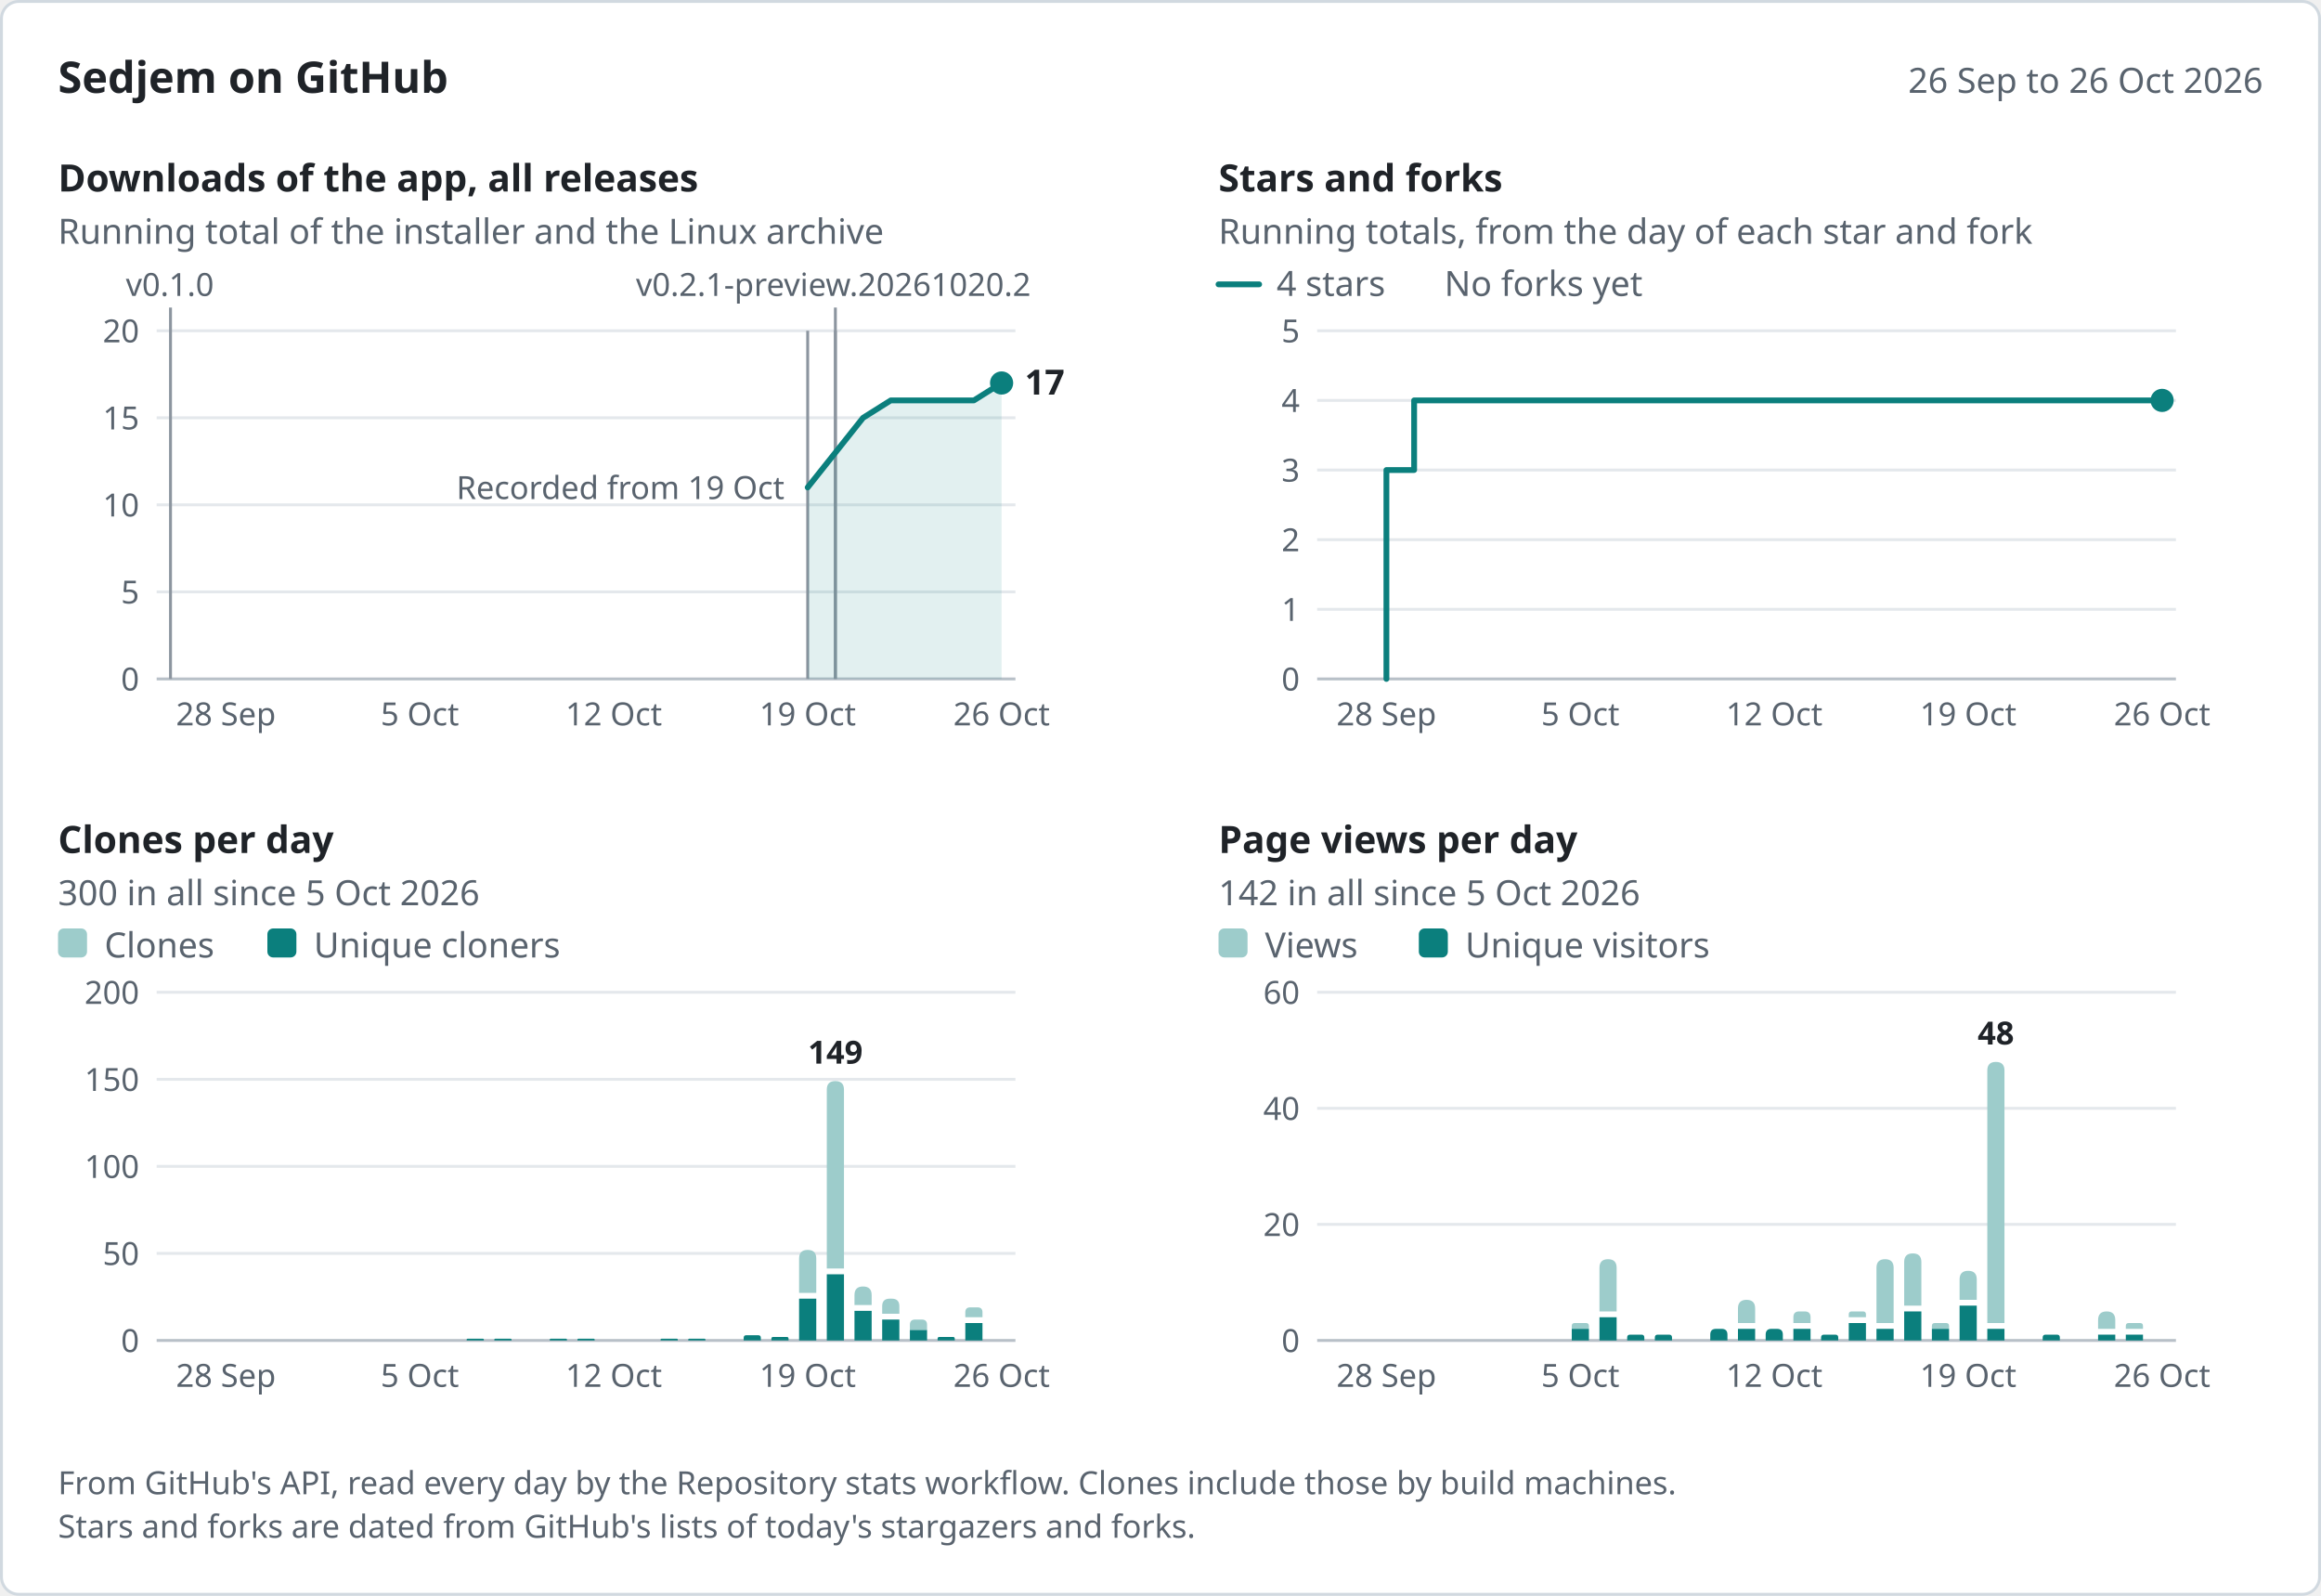
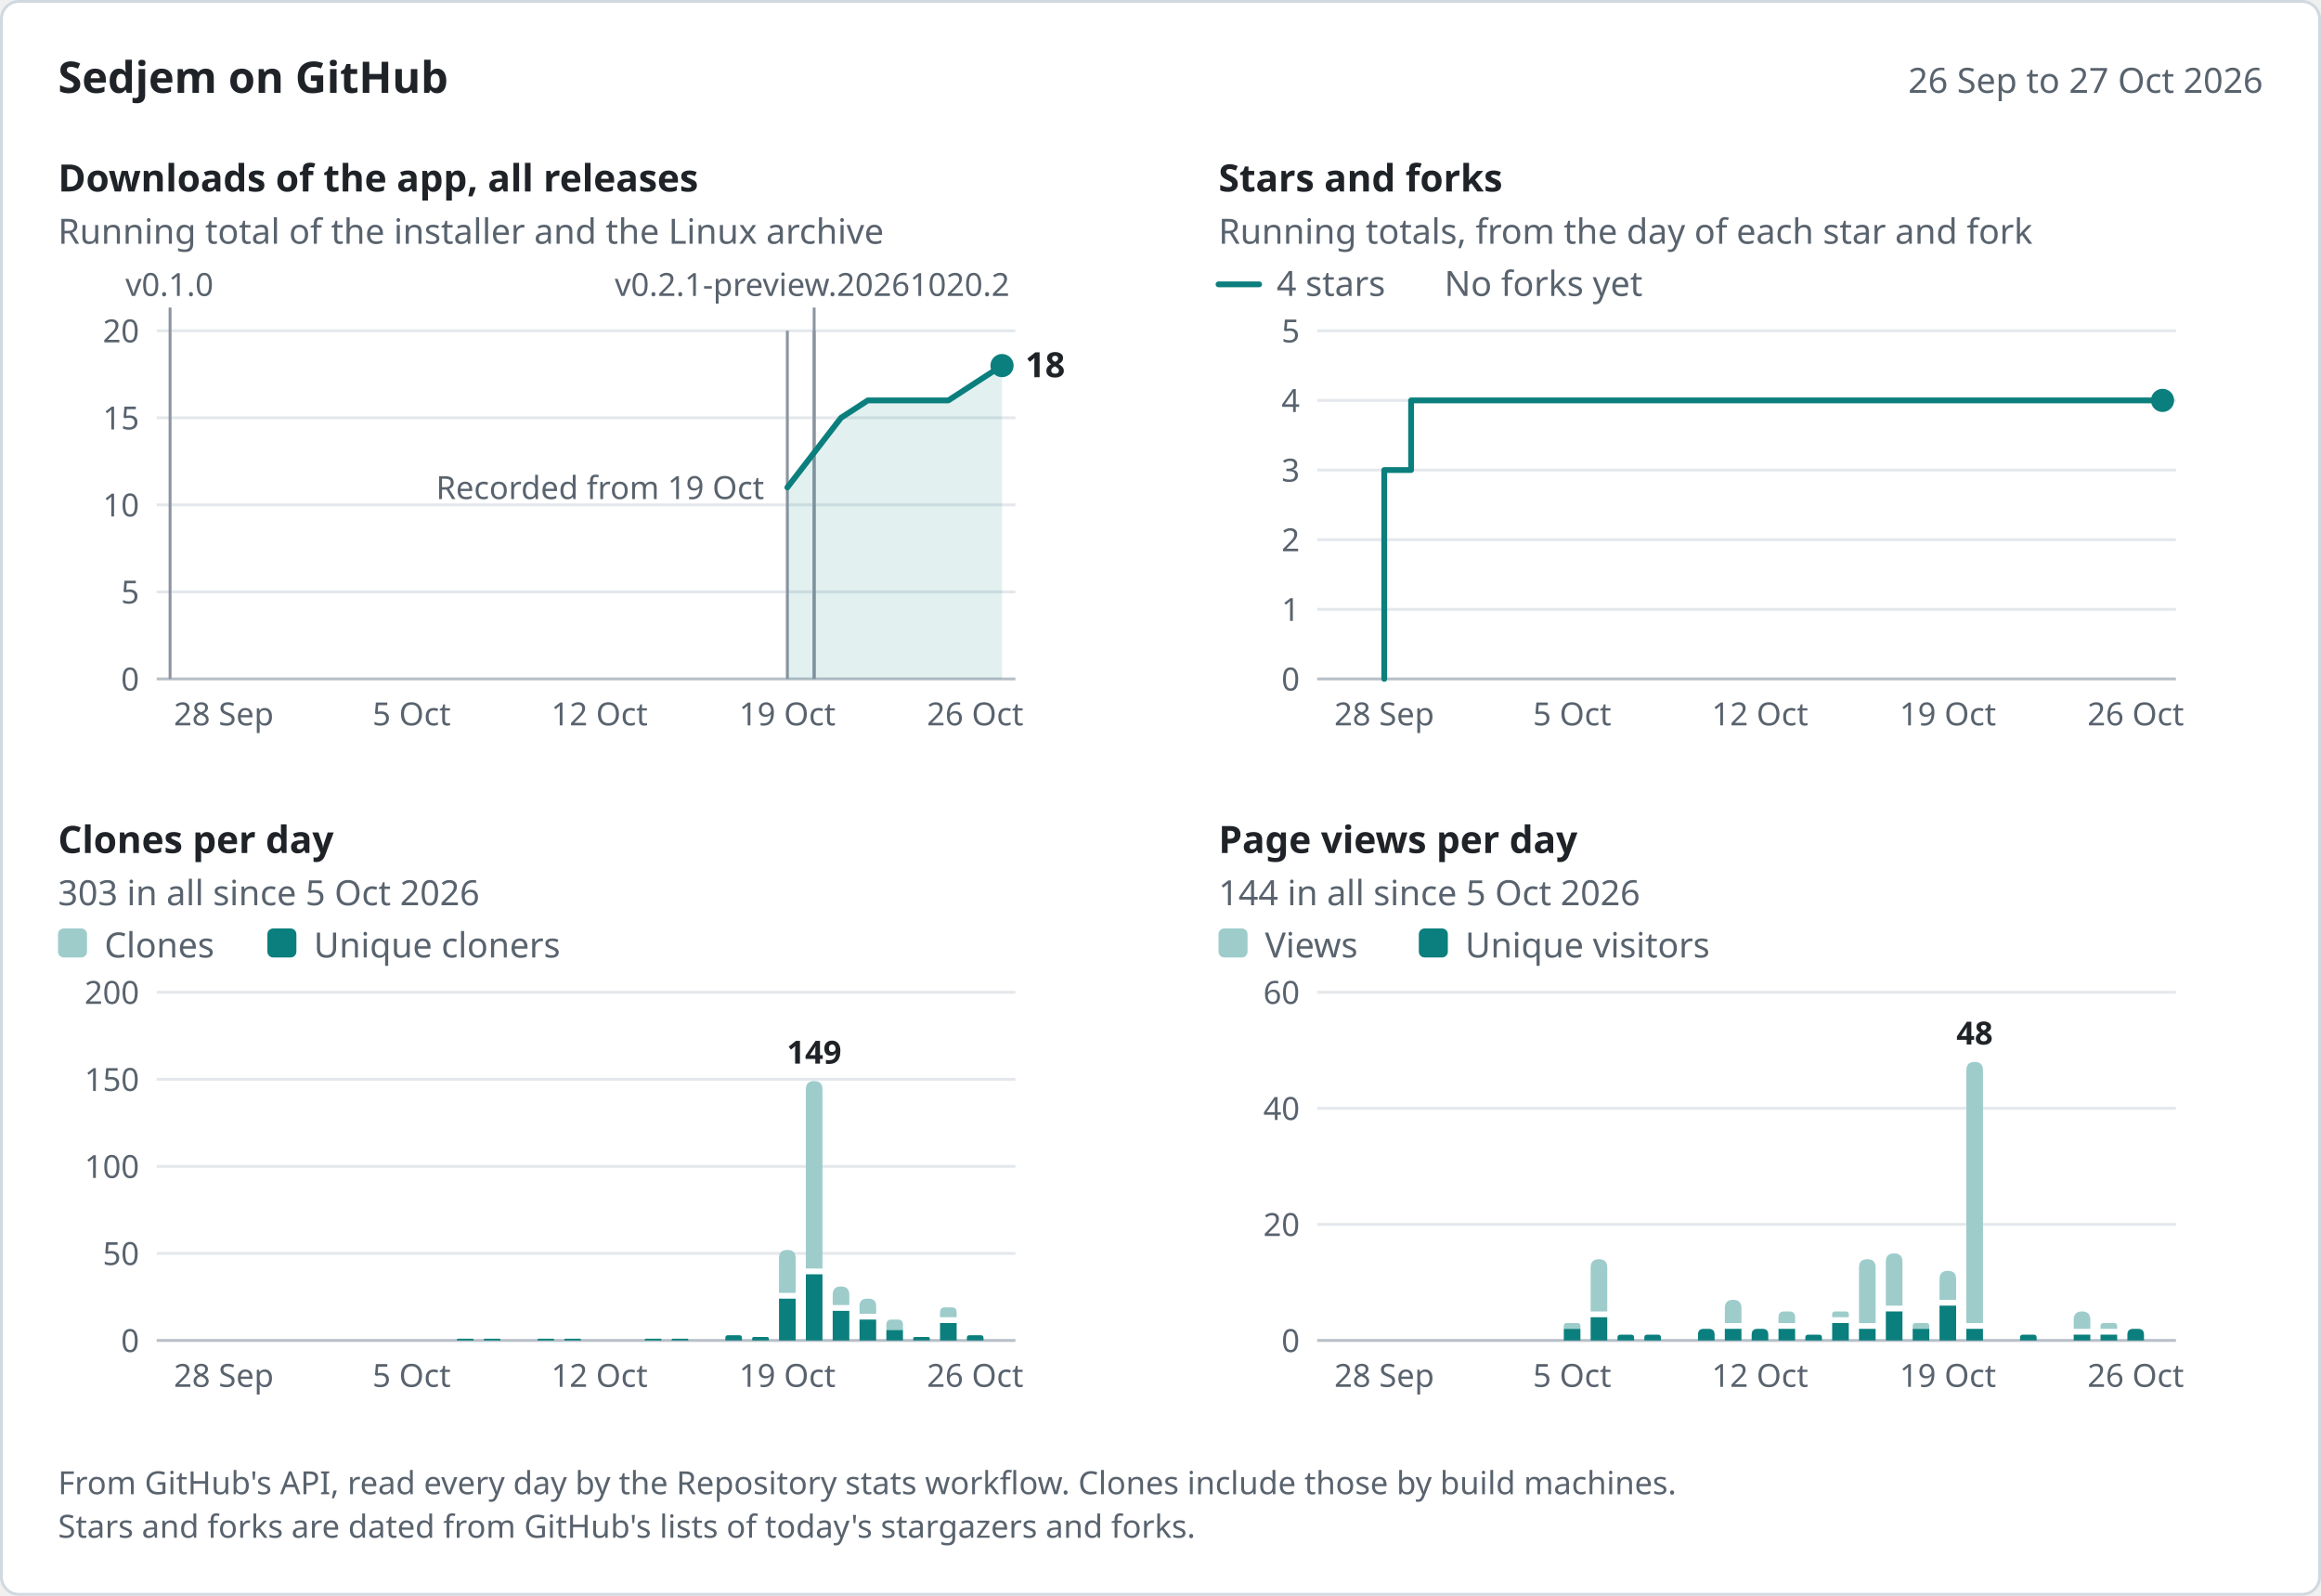
<svg xmlns="http://www.w3.org/2000/svg" width="800" height="550" viewBox="0 0 800 550" role="img" aria-labelledby="title desc" font-family="system-ui, -apple-system, &quot;Segoe UI&quot;, &quot;Noto Sans&quot;, Helvetica, Arial, sans-serif">
  <rect x="0.5" y="0.5" width="799" height="549" rx="6" fill="#ffffff" stroke="#d1d9e0" />
  <text x="20" y="32" font-size="15" fill="#1f2328" font-weight="600">Sedjem on GitHub</text>
-   <text x="780" y="32" font-size="12" fill="#59636e" text-anchor="end">26 Sep to 26 Oct 2026</text>
-   <g data-panel="downloads" data-x="2026-09-26 2026-10-26 58.77 9.55" data-y="20 234 114">
+   <text x="780" y="32" font-size="12" fill="#59636e" text-anchor="end">26 Sep to 27 Oct 2026</text>
+   <g data-panel="downloads" data-x="2026-09-26 2026-10-27 58.62 9.25" data-y="20 234 114">
    <text x="20" y="66" font-size="13" fill="#1f2328" font-weight="600">Downloads of the app, all releases</text>
    <text x="20" y="84" font-size="12" fill="#59636e">Running total of the installer and the Linux archive</text>
    <line x1="54" y1="204" x2="350" y2="204" stroke="#e4e8ec" />
    <text x="48" y="208" font-size="11" fill="#59636e" text-anchor="end">5</text>
    <line x1="54" y1="174" x2="350" y2="174" stroke="#e4e8ec" />
    <text x="48" y="178" font-size="11" fill="#59636e" text-anchor="end">10</text>
    <line x1="54" y1="144" x2="350" y2="144" stroke="#e4e8ec" />
    <text x="48" y="148" font-size="11" fill="#59636e" text-anchor="end">15</text>
    <line x1="54" y1="114" x2="350" y2="114" stroke="#e4e8ec" />
    <text x="48" y="118" font-size="11" fill="#59636e" text-anchor="end">20</text>
    <line x1="54" y1="234" x2="350" y2="234" stroke="#b8c0c8" />
    <text x="48" y="238" font-size="11" fill="#59636e" text-anchor="end">0</text>
-     <text x="77.87" y="250" font-size="11" fill="#59636e" text-anchor="middle">28 Sep</text>
-     <text x="144.71" y="250" font-size="11" fill="#59636e" text-anchor="middle">5 Oct</text>
-     <text x="211.55" y="250" font-size="11" fill="#59636e" text-anchor="middle">12 Oct</text>
-     <text x="278.39" y="250" font-size="11" fill="#59636e" text-anchor="middle">19 Oct</text>
-     <text x="345.23" y="250" font-size="11" fill="#59636e" text-anchor="middle">26 Oct</text>
+     <text x="77.12" y="250" font-size="11" fill="#59636e" text-anchor="middle">28 Sep</text>
+     <text x="141.88" y="250" font-size="11" fill="#59636e" text-anchor="middle">5 Oct</text>
+     <text x="206.62" y="250" font-size="11" fill="#59636e" text-anchor="middle">12 Oct</text>
+     <text x="271.38" y="250" font-size="11" fill="#59636e" text-anchor="middle">19 Oct</text>
+     <text x="336.12" y="250" font-size="11" fill="#59636e" text-anchor="middle">26 Oct</text>
    <g data-release="v0.2.1-preview.20261020.2" data-date="2026-10-20">
-       <line x1="287.94" y1="106" x2="287.94" y2="234" stroke="#8c959f" />
-       <text x="219.19" y="102" font-size="11" fill="#59636e">v0.2.1-preview.20261020.2</text>
+       <line x1="280.62" y1="106" x2="280.62" y2="234" stroke="#8c959f" />
+       <text x="211.88" y="102" font-size="11" fill="#59636e">v0.2.1-preview.20261020.2</text>
    </g>
    <g data-release="v0.2.1-preview.20261020" data-date="2026-10-20">
-       <line x1="287.94" y1="114" x2="287.94" y2="234" stroke="#8c959f" />
+       <line x1="280.62" y1="114" x2="280.62" y2="234" stroke="#8c959f" />
    </g>
    <g data-release="v0.2.0" data-date="2026-10-19">
-       <line x1="278.39" y1="114" x2="278.39" y2="234" stroke="#8c959f" />
+       <line x1="271.38" y1="114" x2="271.38" y2="234" stroke="#8c959f" />
    </g>
    <g data-release="v0.1.0" data-date="2026-09-26">
-       <line x1="58.77" y1="106" x2="58.77" y2="234" stroke="#8c959f" />
-       <text x="43.37" y="102" font-size="11" fill="#59636e">v0.1.0</text>
-     </g>
-     <text x="270.39" y="172" font-size="11" fill="#59636e" text-anchor="end" data-note="downloads">Recorded from 19 Oct</text>
-     <path d="M278.39,168 L287.94,156 L297.48,144 L307.03,138 L335.68,138 L345.23,132 L345.23,234 L278.39,234 Z" fill="#0b7f7d" fill-opacity="0.12" />
-     <path d="M278.39,168 L287.94,156 L297.48,144 L307.03,138 L335.68,138 L345.23,132" fill="none" stroke="#0b7f7d" stroke-width="2" stroke-linejoin="round" stroke-linecap="round" data-series="downloads" data-points="2026-10-19:11 2026-10-20:13 2026-10-21:15 2026-10-22:16 2026-10-25:16 2026-10-26:17" />
-     <circle cx="345.23" cy="132" r="4" fill="#0b7f7d" />
-     <text x="353.23" y="136" font-size="12" fill="#1f2328" font-weight="600" data-label="downloads">17</text>
-   </g>
-   <g data-panel="stars" data-x="2026-09-26 2026-10-26 458.77 9.55" data-y="5 234 114">
+       <line x1="58.62" y1="106" x2="58.62" y2="234" stroke="#8c959f" />
+       <text x="43.22" y="102" font-size="11" fill="#59636e">v0.1.0</text>
+     </g>
+     <text x="263.38" y="172" font-size="11" fill="#59636e" text-anchor="end" data-note="downloads">Recorded from 19 Oct</text>
+     <path d="M271.38,168 L280.62,156 L289.88,144 L299.12,138 L326.88,138 L336.12,132 L345.38,126 L345.38,234 L271.38,234 Z" fill="#0b7f7d" fill-opacity="0.12" />
+     <path d="M271.38,168 L280.62,156 L289.88,144 L299.12,138 L326.88,138 L336.12,132 L345.38,126" fill="none" stroke="#0b7f7d" stroke-width="2" stroke-linejoin="round" stroke-linecap="round" data-series="downloads" data-points="2026-10-19:11 2026-10-20:13 2026-10-21:15 2026-10-22:16 2026-10-25:16 2026-10-26:17 2026-10-27:18" />
+     <circle cx="345.38" cy="126" r="4" fill="#0b7f7d" />
+     <text x="353.38" y="130" font-size="12" fill="#1f2328" font-weight="600" data-label="downloads">18</text>
+   </g>
+   <g data-panel="stars" data-x="2026-09-26 2026-10-27 458.62 9.25" data-y="5 234 114">
    <text x="420" y="66" font-size="13" fill="#1f2328" font-weight="600">Stars and forks</text>
    <text x="420" y="84" font-size="12" fill="#59636e">Running totals, from the day of each star and fork</text>
    <line x1="454" y1="210" x2="750" y2="210" stroke="#e4e8ec" />
    <text x="448" y="214" font-size="11" fill="#59636e" text-anchor="end">1</text>
    <line x1="454" y1="186" x2="750" y2="186" stroke="#e4e8ec" />
    <text x="448" y="190" font-size="11" fill="#59636e" text-anchor="end">2</text>
    <line x1="454" y1="162" x2="750" y2="162" stroke="#e4e8ec" />
    <text x="448" y="166" font-size="11" fill="#59636e" text-anchor="end">3</text>
    <line x1="454" y1="138" x2="750" y2="138" stroke="#e4e8ec" />
    <text x="448" y="142" font-size="11" fill="#59636e" text-anchor="end">4</text>
    <line x1="454" y1="114" x2="750" y2="114" stroke="#e4e8ec" />
    <text x="448" y="118" font-size="11" fill="#59636e" text-anchor="end">5</text>
    <line x1="454" y1="234" x2="750" y2="234" stroke="#b8c0c8" />
    <text x="448" y="238" font-size="11" fill="#59636e" text-anchor="end">0</text>
-     <text x="477.87" y="250" font-size="11" fill="#59636e" text-anchor="middle">28 Sep</text>
-     <text x="544.71" y="250" font-size="11" fill="#59636e" text-anchor="middle">5 Oct</text>
-     <text x="611.55" y="250" font-size="11" fill="#59636e" text-anchor="middle">12 Oct</text>
-     <text x="678.39" y="250" font-size="11" fill="#59636e" text-anchor="middle">19 Oct</text>
-     <text x="745.23" y="250" font-size="11" fill="#59636e" text-anchor="middle">26 Oct</text>
+     <text x="477.12" y="250" font-size="11" fill="#59636e" text-anchor="middle">28 Sep</text>
+     <text x="541.88" y="250" font-size="11" fill="#59636e" text-anchor="middle">5 Oct</text>
+     <text x="606.62" y="250" font-size="11" fill="#59636e" text-anchor="middle">12 Oct</text>
+     <text x="671.38" y="250" font-size="11" fill="#59636e" text-anchor="middle">19 Oct</text>
+     <text x="736.12" y="250" font-size="11" fill="#59636e" text-anchor="middle">26 Oct</text>
    <line x1="420" y1="98" x2="434" y2="98" stroke="#0b7f7d" stroke-width="2" stroke-linecap="round" />
    <text x="440" y="102" font-size="12" fill="#59636e">4 stars</text>
    <text x="497.84" y="102" font-size="12" fill="#59636e">No forks yet</text>
-     <path d="M477.87,234 L477.87,162 L487.42,162 L487.42,138 L745.23,138 L745.23,138" fill="none" stroke="#0b7f7d" stroke-width="2" stroke-linejoin="round" stroke-linecap="round" data-series="stars" data-points="2026-09-28:3 2026-09-29:4 2026-10-26:4" />
-     <circle cx="745.23" cy="138" r="4" fill="#0b7f7d" />
-   </g>
-   <g data-panel="clones" data-x="2026-09-26 2026-10-26 58.77 9.55" data-y="200 462 342">
+     <path d="M477.12,234 L477.12,162 L486.38,162 L486.38,138 L745.38,138 L745.38,138" fill="none" stroke="#0b7f7d" stroke-width="2" stroke-linejoin="round" stroke-linecap="round" data-series="stars" data-points="2026-09-28:3 2026-09-29:4 2026-10-27:4" />
+     <circle cx="745.38" cy="138" r="4" fill="#0b7f7d" />
+   </g>
+   <g data-panel="clones" data-x="2026-09-26 2026-10-27 58.62 9.25" data-y="200 462 342">
    <text x="20" y="294" font-size="13" fill="#1f2328" font-weight="600">Clones per day</text>
-     <text x="20" y="312" font-size="12" fill="#59636e">300 in all since 5 Oct 2026</text>
+     <text x="20" y="312" font-size="12" fill="#59636e">303 in all since 5 Oct 2026</text>
    <line x1="54" y1="432" x2="350" y2="432" stroke="#e4e8ec" />
    <text x="48" y="436" font-size="11" fill="#59636e" text-anchor="end">50</text>
    <line x1="54" y1="402" x2="350" y2="402" stroke="#e4e8ec" />
    <text x="48" y="406" font-size="11" fill="#59636e" text-anchor="end">100</text>
    <line x1="54" y1="372" x2="350" y2="372" stroke="#e4e8ec" />
    <text x="48" y="376" font-size="11" fill="#59636e" text-anchor="end">150</text>
    <line x1="54" y1="342" x2="350" y2="342" stroke="#e4e8ec" />
    <text x="48" y="346" font-size="11" fill="#59636e" text-anchor="end">200</text>
    <line x1="54" y1="462" x2="350" y2="462" stroke="#b8c0c8" />
    <text x="48" y="466" font-size="11" fill="#59636e" text-anchor="end">0</text>
-     <text x="77.87" y="478" font-size="11" fill="#59636e" text-anchor="middle">28 Sep</text>
-     <text x="144.71" y="478" font-size="11" fill="#59636e" text-anchor="middle">5 Oct</text>
-     <text x="211.55" y="478" font-size="11" fill="#59636e" text-anchor="middle">12 Oct</text>
-     <text x="278.39" y="478" font-size="11" fill="#59636e" text-anchor="middle">19 Oct</text>
-     <text x="345.23" y="478" font-size="11" fill="#59636e" text-anchor="middle">26 Oct</text>
+     <text x="77.12" y="478" font-size="11" fill="#59636e" text-anchor="middle">28 Sep</text>
+     <text x="141.88" y="478" font-size="11" fill="#59636e" text-anchor="middle">5 Oct</text>
+     <text x="206.62" y="478" font-size="11" fill="#59636e" text-anchor="middle">12 Oct</text>
+     <text x="271.38" y="478" font-size="11" fill="#59636e" text-anchor="middle">19 Oct</text>
+     <text x="336.12" y="478" font-size="11" fill="#59636e" text-anchor="middle">26 Oct</text>
    <rect x="20" y="320" width="10" height="10" rx="2" fill="#9dcccb" />
    <text x="36" y="330" font-size="12" fill="#59636e">Clones</text>
    <rect x="92.16" y="320" width="10" height="10" rx="2" fill="#0b7f7d" />
    <text x="108.16" y="330" font-size="12" fill="#59636e">Unique cloners</text>
    <g data-date="2026-10-07" data-count="1" data-unique="1">
-       <path d="M160.85,462 L160.85,461.7 Q160.85,461.4 161.15,461.4 L166.47,461.4 Q166.77,461.4 166.77,461.7 L166.77,462 Z" fill="#0b7f7d" />
+       <path d="M157.51,462 L157.51,461.7 Q157.51,461.4 157.81,461.4 L162.94,461.4 Q163.24,461.4 163.24,461.7 L163.24,462 Z" fill="#0b7f7d" />
    </g>
    <g data-date="2026-10-08" data-count="1" data-unique="1">
-       <path d="M170.39,462 L170.39,461.7 Q170.39,461.4 170.69,461.4 L176.01,461.4 Q176.31,461.4 176.31,461.7 L176.31,462 Z" fill="#0b7f7d" />
+       <path d="M166.76,462 L166.76,461.7 Q166.76,461.4 167.06,461.4 L172.19,461.4 Q172.49,461.4 172.49,461.7 L172.49,462 Z" fill="#0b7f7d" />
    </g>
    <g data-date="2026-10-10" data-count="1" data-unique="1">
-       <path d="M189.49,462 L189.49,461.7 Q189.49,461.4 189.79,461.4 L195.11,461.4 Q195.41,461.4 195.41,461.7 L195.41,462 Z" fill="#0b7f7d" />
+       <path d="M185.26,462 L185.26,461.7 Q185.26,461.4 185.56,461.4 L190.69,461.4 Q190.99,461.4 190.99,461.7 L190.99,462 Z" fill="#0b7f7d" />
    </g>
    <g data-date="2026-10-11" data-count="1" data-unique="1">
-       <path d="M199.04,462 L199.04,461.7 Q199.04,461.4 199.34,461.4 L204.66,461.4 Q204.96,461.4 204.96,461.7 L204.96,462 Z" fill="#0b7f7d" />
+       <path d="M194.51,462 L194.51,461.7 Q194.51,461.4 194.81,461.4 L199.94,461.4 Q200.24,461.4 200.24,461.7 L200.24,462 Z" fill="#0b7f7d" />
    </g>
    <g data-date="2026-10-14" data-count="1" data-unique="1">
-       <path d="M227.69,462 L227.69,461.7 Q227.69,461.4 227.99,461.4 L233.31,461.4 Q233.61,461.4 233.61,461.7 L233.61,462 Z" fill="#0b7f7d" />
+       <path d="M222.26,462 L222.26,461.7 Q222.26,461.4 222.56,461.4 L227.69,461.4 Q227.99,461.4 227.99,461.7 L227.99,462 Z" fill="#0b7f7d" />
    </g>
    <g data-date="2026-10-15" data-count="1" data-unique="1">
-       <path d="M237.23,462 L237.23,461.7 Q237.23,461.4 237.53,461.4 L242.85,461.4 Q243.15,461.4 243.15,461.7 L243.15,462 Z" fill="#0b7f7d" />
+       <path d="M231.51,462 L231.51,461.7 Q231.51,461.4 231.81,461.4 L236.94,461.4 Q237.24,461.4 237.24,461.7 L237.24,462 Z" fill="#0b7f7d" />
    </g>
    <g data-date="2026-10-17" data-count="3" data-unique="3">
-       <path d="M256.33,462 L256.33,461.1 Q256.33,460.2 257.23,460.2 L261.35,460.2 Q262.25,460.2 262.25,461.1 L262.25,462 Z" fill="#0b7f7d" />
+       <path d="M250.01,462 L250.01,461.1 Q250.01,460.2 250.91,460.2 L254.84,460.2 Q255.74,460.2 255.74,461.1 L255.74,462 Z" fill="#0b7f7d" />
    </g>
    <g data-date="2026-10-18" data-count="2" data-unique="2">
-       <path d="M265.88,462 L265.88,461.4 Q265.88,460.8 266.48,460.8 L271.2,460.8 Q271.8,460.8 271.8,461.4 L271.8,462 Z" fill="#0b7f7d" />
+       <path d="M259.26,462 L259.26,461.4 Q259.26,460.8 259.86,460.8 L264.39,460.8 Q264.99,460.8 264.99,461.4 L264.99,462 Z" fill="#0b7f7d" />
    </g>
    <g data-date="2026-10-19" data-count="52" data-unique="24">
-       <path d="M275.43,445.6 L275.43,433.76 Q275.43,430.8 278.39,430.8 L278.39,430.8 Q281.35,430.8 281.35,433.76 L281.35,445.6 Z" fill="#9dcccb" />
-       <path d="M275.43,462 L275.43,447.6 L281.35,447.6 L281.35,462 Z" fill="#0b7f7d" />
+       <path d="M268.51,445.6 L268.51,433.67 Q268.51,430.8 271.38,430.8 L271.38,430.8 Q274.24,430.8 274.24,433.67 L274.24,445.6 Z" fill="#9dcccb" />
+       <path d="M268.51,462 L268.51,447.6 L274.24,447.6 L274.24,462 Z" fill="#0b7f7d" />
    </g>
    <g data-date="2026-10-20" data-count="149" data-unique="38">
-       <path d="M284.98,437.2 L284.98,375.56 Q284.98,372.6 287.94,372.6 L287.94,372.6 Q290.9,372.6 290.9,375.56 L290.9,437.2 Z" fill="#9dcccb" />
-       <path d="M284.98,462 L284.98,439.2 L290.9,439.2 L290.9,462 Z" fill="#0b7f7d" />
+       <path d="M277.76,437.2 L277.76,375.47 Q277.76,372.6 280.62,372.6 L280.62,372.6 Q283.49,372.6 283.49,375.47 L283.49,437.2 Z" fill="#9dcccb" />
+       <path d="M277.76,462 L277.76,439.2 L283.49,439.2 L283.49,462 Z" fill="#0b7f7d" />
    </g>
    <g data-date="2026-10-21" data-count="31" data-unique="17">
-       <path d="M294.52,449.8 L294.52,446.36 Q294.52,443.4 297.48,443.4 L297.48,443.4 Q300.44,443.4 300.44,446.36 L300.44,449.8 Z" fill="#9dcccb" />
-       <path d="M294.52,462 L294.52,451.8 L300.44,451.8 L300.44,462 Z" fill="#0b7f7d" />
+       <path d="M287.01,449.8 L287.01,446.27 Q287.01,443.4 289.88,443.4 L289.88,443.4 Q292.74,443.4 292.74,446.27 L292.74,449.8 Z" fill="#9dcccb" />
+       <path d="M287.01,462 L287.01,451.8 L292.74,451.8 L292.74,462 Z" fill="#0b7f7d" />
    </g>
    <g data-date="2026-10-22" data-count="24" data-unique="12">
-       <path d="M304.07,452.8 L304.07,450.2 Q304.07,447.6 306.67,447.6 L307.39,447.6 Q309.99,447.6 309.99,450.2 L309.99,452.8 Z" fill="#9dcccb" />
-       <path d="M304.07,462 L304.07,454.8 L309.99,454.8 L309.99,462 Z" fill="#0b7f7d" />
+       <path d="M296.26,452.8 L296.26,450.2 Q296.26,447.6 298.86,447.6 L299.39,447.6 Q301.99,447.6 301.99,450.2 L301.99,452.8 Z" fill="#9dcccb" />
+       <path d="M296.26,462 L296.26,454.8 L301.99,454.8 L301.99,462 Z" fill="#0b7f7d" />
    </g>
    <g data-date="2026-10-23" data-count="12" data-unique="6">
-       <path d="M313.62,458.4 L313.62,456.6 Q313.62,454.8 315.42,454.8 L317.74,454.8 Q319.54,454.8 319.54,456.6 L319.54,458.4 Z" fill="#9dcccb" />
-       <path d="M313.62,462 L313.62,458.4 L319.54,458.4 L319.54,462 Z" fill="#0b7f7d" />
+       <path d="M305.51,458.4 L305.51,456.6 Q305.51,454.8 307.31,454.8 L309.44,454.8 Q311.24,454.8 311.24,456.6 L311.24,458.4 Z" fill="#9dcccb" />
+       <path d="M305.51,462 L305.51,458.4 L311.24,458.4 L311.24,462 Z" fill="#0b7f7d" />
    </g>
    <g data-date="2026-10-24" data-count="2" data-unique="2">
-       <path d="M323.17,462 L323.17,461.4 Q323.17,460.8 323.77,460.8 L328.49,460.8 Q329.09,460.8 329.09,461.4 L329.09,462 Z" fill="#0b7f7d" />
+       <path d="M314.76,462 L314.76,461.4 Q314.76,460.8 315.36,460.8 L319.89,460.8 Q320.49,460.8 320.49,461.4 L320.49,462 Z" fill="#0b7f7d" />
    </g>
    <g data-date="2026-10-25" data-count="19" data-unique="10">
-       <path d="M332.72,454 L332.72,452.3 Q332.72,450.6 334.42,450.6 L336.94,450.6 Q338.64,450.6 338.64,452.3 L338.64,454 Z" fill="#9dcccb" />
-       <path d="M332.72,462 L332.72,456 L338.64,456 L338.64,462 Z" fill="#0b7f7d" />
-     </g>
-     <text x="287.94" y="366.6" font-size="11" fill="#1f2328" text-anchor="middle" font-weight="600" data-label="most">149</text>
-   </g>
-   <g data-panel="views" data-x="2026-09-26 2026-10-26 458.77 9.55" data-y="60 462 342">
+       <path d="M324.01,454 L324.01,452.3 Q324.01,450.6 325.71,450.6 L328.04,450.6 Q329.74,450.6 329.74,452.3 L329.74,454 Z" fill="#9dcccb" />
+       <path d="M324.01,462 L324.01,456 L329.74,456 L329.74,462 Z" fill="#0b7f7d" />
+     </g>
+     <g data-date="2026-10-26" data-count="3" data-unique="3">
+       <path d="M333.26,462 L333.26,461.1 Q333.26,460.2 334.16,460.2 L338.09,460.2 Q338.99,460.2 338.99,461.1 L338.99,462 Z" fill="#0b7f7d" />
+     </g>
+     <text x="280.62" y="366.6" font-size="11" fill="#1f2328" text-anchor="middle" font-weight="600" data-label="most">149</text>
+   </g>
+   <g data-panel="views" data-x="2026-09-26 2026-10-27 458.62 9.25" data-y="60 462 342">
    <text x="420" y="294" font-size="13" fill="#1f2328" font-weight="600">Page views per day</text>
-     <text x="420" y="312" font-size="12" fill="#59636e">142 in all since 5 Oct 2026</text>
+     <text x="420" y="312" font-size="12" fill="#59636e">144 in all since 5 Oct 2026</text>
    <line x1="454" y1="422" x2="750" y2="422" stroke="#e4e8ec" />
    <text x="448" y="426" font-size="11" fill="#59636e" text-anchor="end">20</text>
    <line x1="454" y1="382" x2="750" y2="382" stroke="#e4e8ec" />
    <text x="448" y="386" font-size="11" fill="#59636e" text-anchor="end">40</text>
    <line x1="454" y1="342" x2="750" y2="342" stroke="#e4e8ec" />
    <text x="448" y="346" font-size="11" fill="#59636e" text-anchor="end">60</text>
    <line x1="454" y1="462" x2="750" y2="462" stroke="#b8c0c8" />
    <text x="448" y="466" font-size="11" fill="#59636e" text-anchor="end">0</text>
-     <text x="477.87" y="478" font-size="11" fill="#59636e" text-anchor="middle">28 Sep</text>
-     <text x="544.71" y="478" font-size="11" fill="#59636e" text-anchor="middle">5 Oct</text>
-     <text x="611.55" y="478" font-size="11" fill="#59636e" text-anchor="middle">12 Oct</text>
-     <text x="678.39" y="478" font-size="11" fill="#59636e" text-anchor="middle">19 Oct</text>
-     <text x="745.23" y="478" font-size="11" fill="#59636e" text-anchor="middle">26 Oct</text>
+     <text x="477.12" y="478" font-size="11" fill="#59636e" text-anchor="middle">28 Sep</text>
+     <text x="541.88" y="478" font-size="11" fill="#59636e" text-anchor="middle">5 Oct</text>
+     <text x="606.62" y="478" font-size="11" fill="#59636e" text-anchor="middle">12 Oct</text>
+     <text x="671.38" y="478" font-size="11" fill="#59636e" text-anchor="middle">19 Oct</text>
+     <text x="736.12" y="478" font-size="11" fill="#59636e" text-anchor="middle">26 Oct</text>
    <rect x="420" y="320" width="10" height="10" rx="2" fill="#9dcccb" />
    <text x="436" y="330" font-size="12" fill="#59636e">Views</text>
    <rect x="489.04" y="320" width="10" height="10" rx="2" fill="#0b7f7d" />
    <text x="505.04" y="330" font-size="12" fill="#59636e">Unique visitors</text>
    <g data-date="2026-10-05" data-count="3" data-unique="2">
-       <path d="M541.75,458 L541.75,457 Q541.75,456 542.75,456 L546.67,456 Q547.67,456 547.67,457 L547.67,458 Z" fill="#9dcccb" />
-       <path d="M541.75,462 L541.75,458 L547.67,458 L547.67,462 Z" fill="#0b7f7d" />
+       <path d="M539.01,458 L539.01,457 Q539.01,456 540.01,456 L543.74,456 Q544.74,456 544.74,457 L544.74,458 Z" fill="#9dcccb" />
+       <path d="M539.01,462 L539.01,458 L544.74,458 L544.74,462 Z" fill="#0b7f7d" />
    </g>
    <g data-date="2026-10-06" data-count="14" data-unique="4">
-       <path d="M551.3,452 L551.3,436.96 Q551.3,434 554.26,434 L554.26,434 Q557.22,434 557.22,436.96 L557.22,452 Z" fill="#9dcccb" />
-       <path d="M551.3,462 L551.3,454 L557.22,454 L557.22,462 Z" fill="#0b7f7d" />
+       <path d="M548.26,452 L548.26,436.87 Q548.26,434 551.12,434 L551.13,434 Q553.99,434 553.99,436.87 L553.99,452 Z" fill="#9dcccb" />
+       <path d="M548.26,462 L548.26,454 L553.99,454 L553.99,462 Z" fill="#0b7f7d" />
    </g>
    <g data-date="2026-10-07" data-count="1" data-unique="1">
-       <path d="M560.85,462 L560.85,461 Q560.85,460 561.85,460 L565.77,460 Q566.77,460 566.77,461 L566.77,462 Z" fill="#0b7f7d" />
+       <path d="M557.51,462 L557.51,461 Q557.51,460 558.51,460 L562.24,460 Q563.24,460 563.24,461 L563.24,462 Z" fill="#0b7f7d" />
    </g>
    <g data-date="2026-10-08" data-count="1" data-unique="1">
-       <path d="M570.39,462 L570.39,461 Q570.39,460 571.39,460 L575.31,460 Q576.31,460 576.31,461 L576.31,462 Z" fill="#0b7f7d" />
+       <path d="M566.76,462 L566.76,461 Q566.76,460 567.76,460 L571.49,460 Q572.49,460 572.49,461 L572.49,462 Z" fill="#0b7f7d" />
    </g>
    <g data-date="2026-10-10" data-count="2" data-unique="2">
-       <path d="M589.49,462 L589.49,460 Q589.49,458 591.49,458 L593.41,458 Q595.41,458 595.41,460 L595.41,462 Z" fill="#0b7f7d" />
+       <path d="M585.26,462 L585.26,460 Q585.26,458 587.26,458 L588.99,458 Q590.99,458 590.99,460 L590.99,462 Z" fill="#0b7f7d" />
    </g>
    <g data-date="2026-10-11" data-count="7" data-unique="2">
-       <path d="M599.04,456 L599.04,450.96 Q599.04,448 602,448 L602,448 Q604.96,448 604.96,450.96 L604.96,456 Z" fill="#9dcccb" />
-       <path d="M599.04,462 L599.04,458 L604.96,458 L604.96,462 Z" fill="#0b7f7d" />
+       <path d="M594.51,456 L594.51,450.87 Q594.51,448 597.38,448 L597.38,448 Q600.24,448 600.24,450.87 L600.24,456 Z" fill="#9dcccb" />
+       <path d="M594.51,462 L594.51,458 L600.24,458 L600.24,462 Z" fill="#0b7f7d" />
    </g>
    <g data-date="2026-10-12" data-count="2" data-unique="2">
-       <path d="M608.59,462 L608.59,460 Q608.59,458 610.59,458 L612.51,458 Q614.51,458 614.51,460 L614.51,462 Z" fill="#0b7f7d" />
+       <path d="M603.76,462 L603.76,460 Q603.76,458 605.76,458 L607.49,458 Q609.49,458 609.49,460 L609.49,462 Z" fill="#0b7f7d" />
    </g>
    <g data-date="2026-10-13" data-count="5" data-unique="2">
-       <path d="M618.14,456 L618.14,454 Q618.14,452 620.14,452 L622.06,452 Q624.06,452 624.06,454 L624.06,456 Z" fill="#9dcccb" />
-       <path d="M618.14,462 L618.14,458 L624.06,458 L624.06,462 Z" fill="#0b7f7d" />
+       <path d="M613.01,456 L613.01,454 Q613.01,452 615.01,452 L616.74,452 Q618.74,452 618.74,454 L618.74,456 Z" fill="#9dcccb" />
+       <path d="M613.01,462 L613.01,458 L618.74,458 L618.74,462 Z" fill="#0b7f7d" />
    </g>
    <g data-date="2026-10-14" data-count="1" data-unique="1">
-       <path d="M627.69,462 L627.69,461 Q627.69,460 628.69,460 L632.61,460 Q633.61,460 633.61,461 L633.61,462 Z" fill="#0b7f7d" />
+       <path d="M622.26,462 L622.26,461 Q622.26,460 623.26,460 L626.99,460 Q627.99,460 627.99,461 L627.99,462 Z" fill="#0b7f7d" />
    </g>
    <g data-date="2026-10-15" data-count="5" data-unique="3">
-       <path d="M637.23,454 L637.23,453 Q637.23,452 638.23,452 L642.15,452 Q643.15,452 643.15,453 L643.15,454 Z" fill="#9dcccb" />
-       <path d="M637.23,462 L637.23,456 L643.15,456 L643.15,462 Z" fill="#0b7f7d" />
+       <path d="M631.51,454 L631.51,453 Q631.51,452 632.51,452 L636.24,452 Q637.24,452 637.24,453 L637.24,454 Z" fill="#9dcccb" />
+       <path d="M631.51,462 L631.51,456 L637.24,456 L637.24,462 Z" fill="#0b7f7d" />
    </g>
    <g data-date="2026-10-16" data-count="14" data-unique="2">
-       <path d="M646.78,456 L646.78,436.96 Q646.78,434 649.74,434 L649.74,434 Q652.7,434 652.7,436.96 L652.7,456 Z" fill="#9dcccb" />
-       <path d="M646.78,462 L646.78,458 L652.7,458 L652.7,462 Z" fill="#0b7f7d" />
+       <path d="M640.76,456 L640.76,436.87 Q640.76,434 643.62,434 L643.63,434 Q646.49,434 646.49,436.87 L646.49,456 Z" fill="#9dcccb" />
+       <path d="M640.76,462 L640.76,458 L646.49,458 L646.49,462 Z" fill="#0b7f7d" />
    </g>
    <g data-date="2026-10-17" data-count="15" data-unique="5">
-       <path d="M656.33,450 L656.33,434.96 Q656.33,432 659.29,432 L659.29,432 Q662.25,432 662.25,434.96 L662.25,450 Z" fill="#9dcccb" />
-       <path d="M656.33,462 L656.33,452 L662.25,452 L662.25,462 Z" fill="#0b7f7d" />
+       <path d="M650.01,450 L650.01,434.87 Q650.01,432 652.88,432 L652.88,432 Q655.74,432 655.74,434.87 L655.74,450 Z" fill="#9dcccb" />
+       <path d="M650.01,462 L650.01,452 L655.74,452 L655.74,462 Z" fill="#0b7f7d" />
    </g>
    <g data-date="2026-10-18" data-count="3" data-unique="2">
-       <path d="M665.88,458 L665.88,457 Q665.88,456 666.88,456 L670.8,456 Q671.8,456 671.8,457 L671.8,458 Z" fill="#9dcccb" />
-       <path d="M665.88,462 L665.88,458 L671.8,458 L671.8,462 Z" fill="#0b7f7d" />
+       <path d="M659.26,458 L659.26,457 Q659.26,456 660.26,456 L663.99,456 Q664.99,456 664.99,457 L664.99,458 Z" fill="#9dcccb" />
+       <path d="M659.26,462 L659.26,458 L664.99,458 L664.99,462 Z" fill="#0b7f7d" />
    </g>
    <g data-date="2026-10-19" data-count="12" data-unique="6">
-       <path d="M675.43,448 L675.43,440.96 Q675.43,438 678.39,438 L678.39,438 Q681.35,438 681.35,440.96 L681.35,448 Z" fill="#9dcccb" />
-       <path d="M675.43,462 L675.43,450 L681.35,450 L681.35,462 Z" fill="#0b7f7d" />
+       <path d="M668.51,448 L668.51,440.87 Q668.51,438 671.38,438 L671.38,438 Q674.24,438 674.24,440.87 L674.24,448 Z" fill="#9dcccb" />
+       <path d="M668.51,462 L668.51,450 L674.24,450 L674.24,462 Z" fill="#0b7f7d" />
    </g>
    <g data-date="2026-10-20" data-count="48" data-unique="2">
-       <path d="M684.98,456 L684.98,368.96 Q684.98,366 687.94,366 L687.94,366 Q690.9,366 690.9,368.96 L690.9,456 Z" fill="#9dcccb" />
-       <path d="M684.98,462 L684.98,458 L690.9,458 L690.9,462 Z" fill="#0b7f7d" />
+       <path d="M677.76,456 L677.76,368.87 Q677.76,366 680.62,366 L680.63,366 Q683.49,366 683.49,368.87 L683.49,456 Z" fill="#9dcccb" />
+       <path d="M677.76,462 L677.76,458 L683.49,458 L683.49,462 Z" fill="#0b7f7d" />
    </g>
    <g data-date="2026-10-22" data-count="1" data-unique="1">
-       <path d="M704.07,462 L704.07,461 Q704.07,460 705.07,460 L708.99,460 Q709.99,460 709.99,461 L709.99,462 Z" fill="#0b7f7d" />
+       <path d="M696.26,462 L696.26,461 Q696.26,460 697.26,460 L700.99,460 Q701.99,460 701.99,461 L701.99,462 Z" fill="#0b7f7d" />
    </g>
    <g data-date="2026-10-24" data-count="5" data-unique="1">
-       <path d="M723.17,458 L723.17,454.96 Q723.17,452 726.13,452 L726.13,452 Q729.09,452 729.09,454.96 L729.09,458 Z" fill="#9dcccb" />
-       <path d="M723.17,462 L723.17,460 L729.09,460 L729.09,462 Z" fill="#0b7f7d" />
+       <path d="M714.76,458 L714.76,454.87 Q714.76,452 717.62,452 L717.63,452 Q720.49,452 720.49,454.87 L720.49,458 Z" fill="#9dcccb" />
+       <path d="M714.76,462 L714.76,460 L720.49,460 L720.49,462 Z" fill="#0b7f7d" />
    </g>
    <g data-date="2026-10-25" data-count="3" data-unique="1">
-       <path d="M732.72,458 L732.72,457 Q732.72,456 733.72,456 L737.64,456 Q738.64,456 738.64,457 L738.64,458 Z" fill="#9dcccb" />
-       <path d="M732.72,462 L732.72,460 L738.64,460 L738.64,462 Z" fill="#0b7f7d" />
-     </g>
-     <text x="687.94" y="360" font-size="11" fill="#1f2328" text-anchor="middle" font-weight="600" data-label="most">48</text>
+       <path d="M724.01,458 L724.01,457 Q724.01,456 725.01,456 L728.74,456 Q729.74,456 729.74,457 L729.74,458 Z" fill="#9dcccb" />
+       <path d="M724.01,462 L724.01,460 L729.74,460 L729.74,462 Z" fill="#0b7f7d" />
+     </g>
+     <g data-date="2026-10-26" data-count="2" data-unique="2">
+       <path d="M733.26,462 L733.26,460 Q733.26,458 735.26,458 L736.99,458 Q738.99,458 738.99,460 L738.99,462 Z" fill="#0b7f7d" />
+     </g>
+     <text x="680.62" y="360" font-size="11" fill="#1f2328" text-anchor="middle" font-weight="600" data-label="most">48</text>
  </g>
  <text x="20" y="515" font-size="11" fill="#59636e">From GitHub's API, read every day by the Repository stats workflow. Clones include those by build machines.</text>
  <text x="20" y="530" font-size="11" fill="#59636e">Stars and forks are dated from GitHub's lists of today's stargazers and forks.</text>
</svg>
